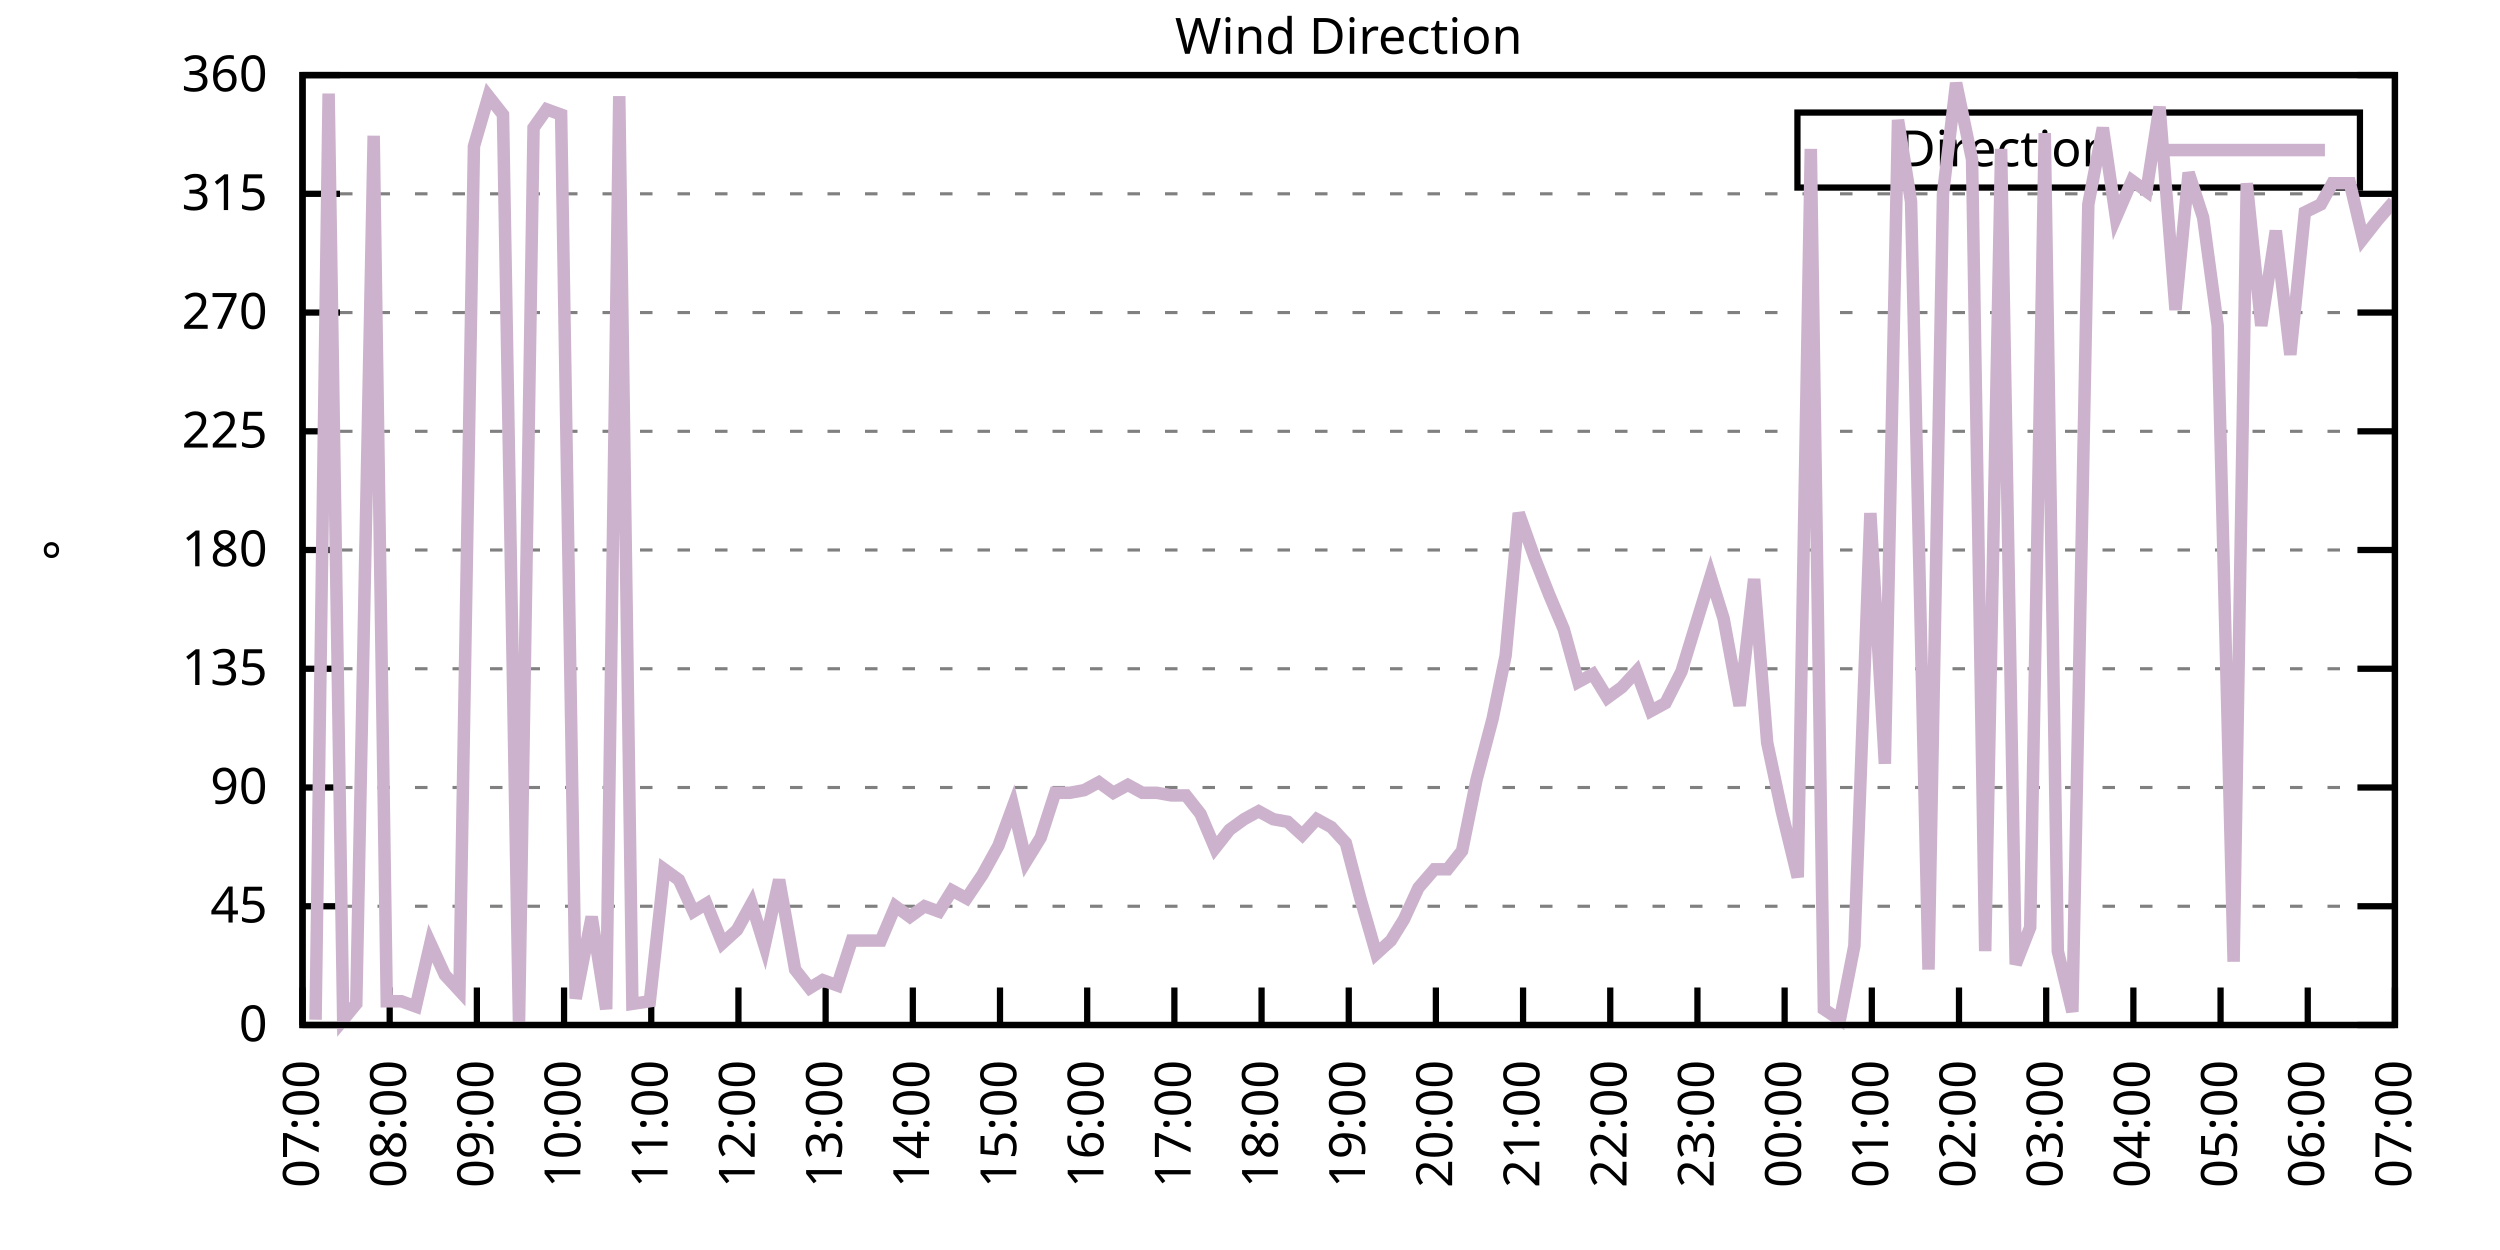
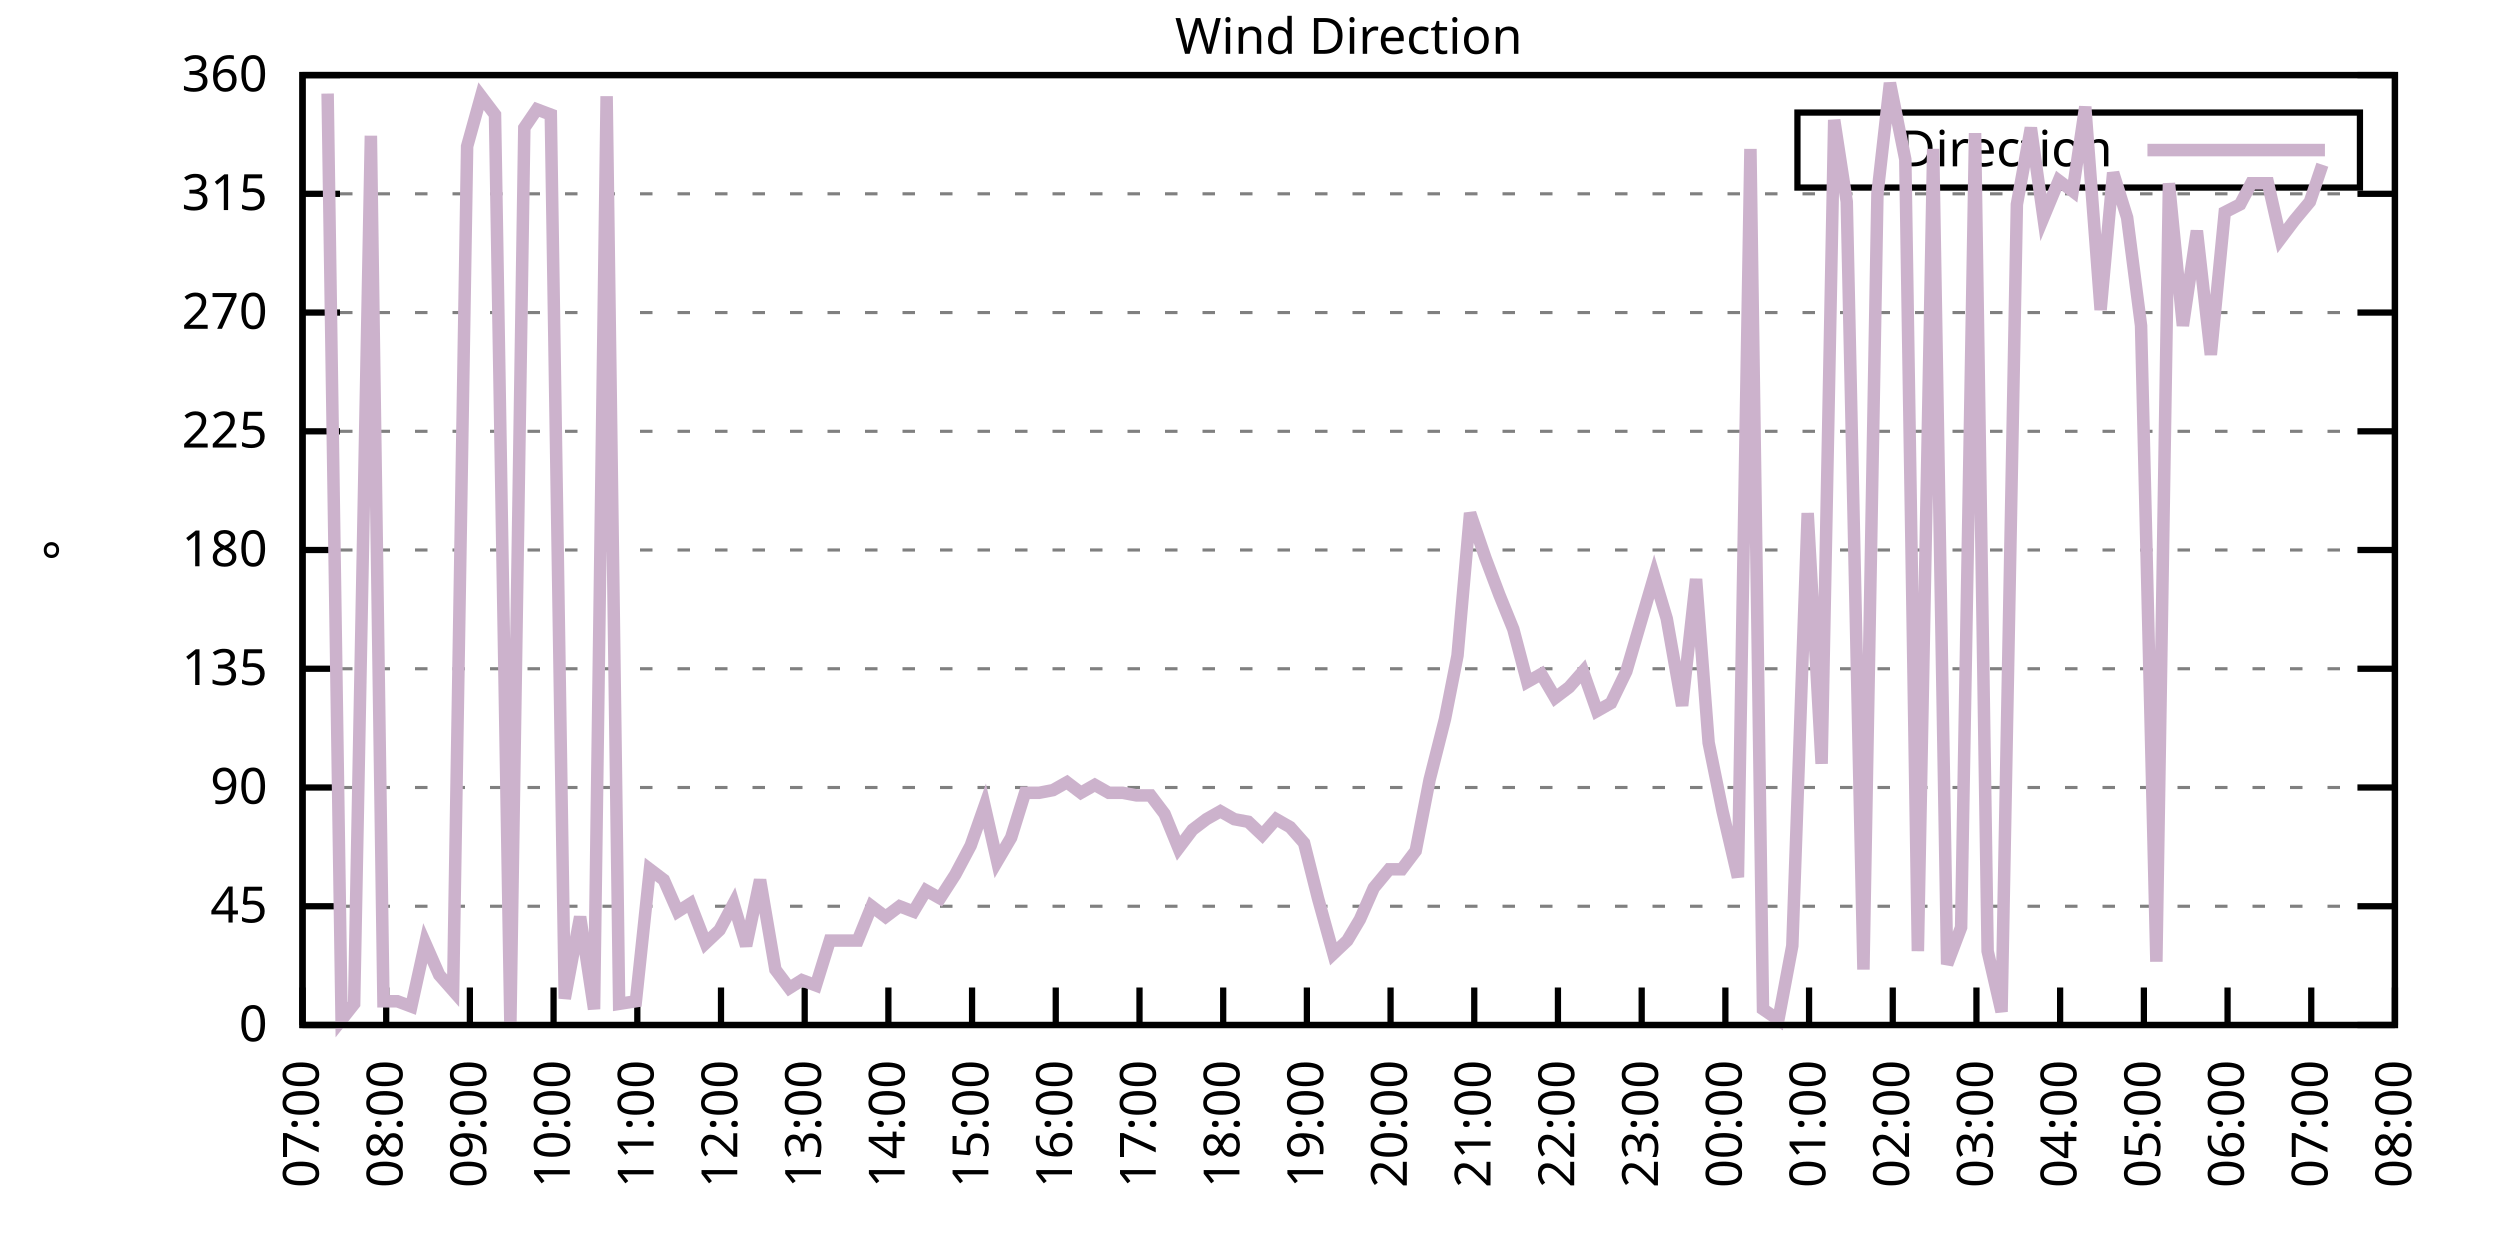
<svg xmlns="http://www.w3.org/2000/svg" xmlns:xlink="http://www.w3.org/1999/xlink" width="400" height="200" viewBox="0 0 400 200">
  <g id="gnuplot_canvas">
    <rect x="0" y="0" width="400" height="200" fill="none" />
    <defs>
      <circle id="gpDot" r="0.5" stroke-width="0.5" stroke="currentColor" />
      <path id="gpPt0" stroke-width="0.333" stroke="currentColor" d="M-1,0 h2 M0,-1 v2" />
      <path id="gpPt1" stroke-width="0.333" stroke="currentColor" d="M-1,-1 L1,1 M1,-1 L-1,1" />
      <path id="gpPt2" stroke-width="0.333" stroke="currentColor" d="M-1,0 L1,0 M0,-1 L0,1 M-1,-1 L1,1 M-1,1 L1,-1" />
      <rect id="gpPt3" stroke-width="0.333" stroke="currentColor" x="-1" y="-1" width="2" height="2" />
      <rect id="gpPt4" stroke-width="0.333" stroke="currentColor" fill="currentColor" x="-1" y="-1" width="2" height="2" />
      <circle id="gpPt5" stroke-width="0.333" stroke="currentColor" cx="0" cy="0" r="1" />
      <use xlink:href="#gpPt5" id="gpPt6" fill="currentColor" stroke="none" />
      <path id="gpPt7" stroke-width="0.333" stroke="currentColor" d="M0,-1.33 L-1.33,0.67 L1.33,0.67 z" />
      <use xlink:href="#gpPt7" id="gpPt8" fill="currentColor" stroke="none" />
      <use xlink:href="#gpPt7" id="gpPt9" stroke="currentColor" transform="rotate(180)" />
      <use xlink:href="#gpPt9" id="gpPt10" fill="currentColor" stroke="none" />
      <use xlink:href="#gpPt3" id="gpPt11" stroke="currentColor" transform="rotate(45)" />
      <use xlink:href="#gpPt11" id="gpPt12" fill="currentColor" stroke="none" />
      <path id="gpPt13" stroke-width="0.333" stroke="currentColor" d="M0,1.330 L1.265,0.411 L0.782,-1.067 L-0.782,-1.076 L-1.265,0.411 z" />
      <use xlink:href="#gpPt13" id="gpPt14" fill="currentColor" stroke="none" />
      <filter id="textbox" filterUnits="objectBoundingBox" x="0" y="0" height="1" width="1">
        <feFlood flood-color="white" flood-opacity="1" result="bgnd" />
        <feComposite in="SourceGraphic" in2="bgnd" operator="atop" />
      </filter>
      <filter id="greybox" filterUnits="objectBoundingBox" x="0" y="0" height="1" width="1">
        <feFlood flood-color="lightgrey" flood-opacity="1" result="grey" />
        <feComposite in="SourceGraphic" in2="grey" operator="atop" />
      </filter>
    </defs>
    <g fill="none" color="white" stroke="currentColor" stroke-width="1.00" stroke-linecap="butt" stroke-linejoin="miter">
</g>
    <g fill="none" color="black" stroke="currentColor" stroke-width="1.00" stroke-linecap="butt" stroke-linejoin="miter">
      <g stroke="none" shape-rendering="crispEdges">
        <polygon fill="rgb(255, 255, 255)" points="48.40,164.00 383.18,164.00 383.18,12.02 48.40,12.02 " />
      </g>
    </g>
    <g fill="none" color="black" stroke="currentColor" stroke-width="1.00" stroke-linecap="butt" stroke-linejoin="miter">
</g>
    <g fill="none" color="black" stroke="black" stroke-width="0.50" stroke-linecap="butt" stroke-linejoin="miter">
</g>
    <g fill="none" color="gray" stroke="currentColor" stroke-width="0.50" stroke-linecap="butt" stroke-linejoin="miter">
      <path stroke="gray" stroke-dasharray="2,4" class="gridline" d="M48.40,164.00 L383.19,164.00  " />
    </g>
    <g fill="none" color="gray" stroke="gray" stroke-width="1.00" stroke-linecap="butt" stroke-linejoin="miter">
</g>
    <g fill="none" color="black" stroke="currentColor" stroke-width="1.00" stroke-linecap="butt" stroke-linejoin="miter">
      <path stroke="black" d="M48.40,164.00 L54.40,164.00 M383.19,164.00 L377.19,164.00  " />
      <g transform="translate(42.80,166.60)" stroke="none" fill="black" font-family="Sans" font-size="8.00" text-anchor="end">
        <text>
          <tspan font-family="Sans"> 0</tspan>
        </text>
      </g>
    </g>
    <g fill="none" color="black" stroke="currentColor" stroke-width="1.00" stroke-linecap="butt" stroke-linejoin="miter">
</g>
    <g fill="none" color="black" stroke="black" stroke-width="0.50" stroke-linecap="butt" stroke-linejoin="miter">
</g>
    <g fill="none" color="gray" stroke="currentColor" stroke-width="0.50" stroke-linecap="butt" stroke-linejoin="miter">
      <path stroke="gray" stroke-dasharray="2,4" class="gridline" d="M48.40,145.00 L383.19,145.00  " />
    </g>
    <g fill="none" color="gray" stroke="gray" stroke-width="1.00" stroke-linecap="butt" stroke-linejoin="miter">
</g>
    <g fill="none" color="black" stroke="currentColor" stroke-width="1.00" stroke-linecap="butt" stroke-linejoin="miter">
      <path stroke="black" d="M48.40,145.00 L54.40,145.00 M383.19,145.00 L377.19,145.00  " />
      <g transform="translate(42.80,147.60)" stroke="none" fill="black" font-family="Sans" font-size="8.00" text-anchor="end">
        <text>
          <tspan font-family="Sans"> 45</tspan>
        </text>
      </g>
    </g>
    <g fill="none" color="black" stroke="currentColor" stroke-width="1.00" stroke-linecap="butt" stroke-linejoin="miter">
</g>
    <g fill="none" color="black" stroke="black" stroke-width="0.50" stroke-linecap="butt" stroke-linejoin="miter">
</g>
    <g fill="none" color="gray" stroke="currentColor" stroke-width="0.50" stroke-linecap="butt" stroke-linejoin="miter">
      <path stroke="gray" stroke-dasharray="2,4" class="gridline" d="M48.40,126.00 L383.19,126.00  " />
    </g>
    <g fill="none" color="gray" stroke="gray" stroke-width="1.00" stroke-linecap="butt" stroke-linejoin="miter">
</g>
    <g fill="none" color="black" stroke="currentColor" stroke-width="1.00" stroke-linecap="butt" stroke-linejoin="miter">
      <path stroke="black" d="M48.40,126.00 L54.40,126.00 M383.19,126.00 L377.19,126.00  " />
      <g transform="translate(42.80,128.60)" stroke="none" fill="black" font-family="Sans" font-size="8.00" text-anchor="end">
        <text>
          <tspan font-family="Sans"> 90</tspan>
        </text>
      </g>
    </g>
    <g fill="none" color="black" stroke="currentColor" stroke-width="1.00" stroke-linecap="butt" stroke-linejoin="miter">
</g>
    <g fill="none" color="black" stroke="black" stroke-width="0.50" stroke-linecap="butt" stroke-linejoin="miter">
</g>
    <g fill="none" color="gray" stroke="currentColor" stroke-width="0.50" stroke-linecap="butt" stroke-linejoin="miter">
      <path stroke="gray" stroke-dasharray="2,4" class="gridline" d="M48.40,107.00 L383.19,107.00  " />
    </g>
    <g fill="none" color="gray" stroke="gray" stroke-width="1.00" stroke-linecap="butt" stroke-linejoin="miter">
</g>
    <g fill="none" color="black" stroke="currentColor" stroke-width="1.00" stroke-linecap="butt" stroke-linejoin="miter">
      <path stroke="black" d="M48.40,107.00 L54.40,107.00 M383.19,107.00 L377.19,107.00  " />
      <g transform="translate(42.80,109.60)" stroke="none" fill="black" font-family="Sans" font-size="8.00" text-anchor="end">
        <text>
          <tspan font-family="Sans"> 135</tspan>
        </text>
      </g>
    </g>
    <g fill="none" color="black" stroke="currentColor" stroke-width="1.00" stroke-linecap="butt" stroke-linejoin="miter">
</g>
    <g fill="none" color="black" stroke="black" stroke-width="0.50" stroke-linecap="butt" stroke-linejoin="miter">
</g>
    <g fill="none" color="gray" stroke="currentColor" stroke-width="0.50" stroke-linecap="butt" stroke-linejoin="miter">
      <path stroke="gray" stroke-dasharray="2,4" class="gridline" d="M48.40,88.00 L383.19,88.00  " />
    </g>
    <g fill="none" color="gray" stroke="gray" stroke-width="1.00" stroke-linecap="butt" stroke-linejoin="miter">
</g>
    <g fill="none" color="black" stroke="currentColor" stroke-width="1.00" stroke-linecap="butt" stroke-linejoin="miter">
      <path stroke="black" d="M48.40,88.00 L54.40,88.00 M383.19,88.00 L377.19,88.00  " />
      <g transform="translate(42.80,90.60)" stroke="none" fill="black" font-family="Sans" font-size="8.00" text-anchor="end">
        <text>
          <tspan font-family="Sans"> 180</tspan>
        </text>
      </g>
    </g>
    <g fill="none" color="black" stroke="currentColor" stroke-width="1.00" stroke-linecap="butt" stroke-linejoin="miter">
</g>
    <g fill="none" color="black" stroke="black" stroke-width="0.50" stroke-linecap="butt" stroke-linejoin="miter">
</g>
    <g fill="none" color="gray" stroke="currentColor" stroke-width="0.50" stroke-linecap="butt" stroke-linejoin="miter">
      <path stroke="gray" stroke-dasharray="2,4" class="gridline" d="M48.40,69.01 L383.19,69.01  " />
    </g>
    <g fill="none" color="gray" stroke="gray" stroke-width="1.00" stroke-linecap="butt" stroke-linejoin="miter">
</g>
    <g fill="none" color="black" stroke="currentColor" stroke-width="1.00" stroke-linecap="butt" stroke-linejoin="miter">
      <path stroke="black" d="M48.40,69.01 L54.40,69.01 M383.19,69.01 L377.19,69.01  " />
      <g transform="translate(42.80,71.61)" stroke="none" fill="black" font-family="Sans" font-size="8.00" text-anchor="end">
        <text>
          <tspan font-family="Sans"> 225</tspan>
        </text>
      </g>
    </g>
    <g fill="none" color="black" stroke="currentColor" stroke-width="1.00" stroke-linecap="butt" stroke-linejoin="miter">
</g>
    <g fill="none" color="black" stroke="black" stroke-width="0.50" stroke-linecap="butt" stroke-linejoin="miter">
</g>
    <g fill="none" color="gray" stroke="currentColor" stroke-width="0.50" stroke-linecap="butt" stroke-linejoin="miter">
      <path stroke="gray" stroke-dasharray="2,4" class="gridline" d="M48.40,50.01 L383.19,50.01  " />
    </g>
    <g fill="none" color="gray" stroke="gray" stroke-width="1.00" stroke-linecap="butt" stroke-linejoin="miter">
</g>
    <g fill="none" color="black" stroke="currentColor" stroke-width="1.00" stroke-linecap="butt" stroke-linejoin="miter">
      <path stroke="black" d="M48.40,50.01 L54.40,50.01 M383.19,50.01 L377.19,50.01  " />
      <g transform="translate(42.80,52.61)" stroke="none" fill="black" font-family="Sans" font-size="8.00" text-anchor="end">
        <text>
          <tspan font-family="Sans"> 270</tspan>
        </text>
      </g>
    </g>
    <g fill="none" color="black" stroke="currentColor" stroke-width="1.00" stroke-linecap="butt" stroke-linejoin="miter">
</g>
    <g fill="none" color="black" stroke="black" stroke-width="0.50" stroke-linecap="butt" stroke-linejoin="miter">
</g>
    <g fill="none" color="gray" stroke="currentColor" stroke-width="0.50" stroke-linecap="butt" stroke-linejoin="miter">
      <path stroke="gray" stroke-dasharray="2,4" class="gridline" d="M48.40,31.01 L383.19,31.01  " />
    </g>
    <g fill="none" color="gray" stroke="gray" stroke-width="1.00" stroke-linecap="butt" stroke-linejoin="miter">
</g>
    <g fill="none" color="black" stroke="currentColor" stroke-width="1.00" stroke-linecap="butt" stroke-linejoin="miter">
      <path stroke="black" d="M48.40,31.01 L54.40,31.01 M383.19,31.01 L377.19,31.01  " />
      <g transform="translate(42.80,33.61)" stroke="none" fill="black" font-family="Sans" font-size="8.00" text-anchor="end">
        <text>
          <tspan font-family="Sans"> 315</tspan>
        </text>
      </g>
    </g>
    <g fill="none" color="black" stroke="currentColor" stroke-width="1.00" stroke-linecap="butt" stroke-linejoin="miter">
</g>
    <g fill="none" color="black" stroke="black" stroke-width="0.50" stroke-linecap="butt" stroke-linejoin="miter">
</g>
    <g fill="none" color="gray" stroke="currentColor" stroke-width="0.50" stroke-linecap="butt" stroke-linejoin="miter">
      <path stroke="gray" stroke-dasharray="2,4" class="gridline" d="M48.40,12.01 L383.19,12.01  " />
    </g>
    <g fill="none" color="gray" stroke="gray" stroke-width="1.00" stroke-linecap="butt" stroke-linejoin="miter">
</g>
    <g fill="none" color="black" stroke="currentColor" stroke-width="1.00" stroke-linecap="butt" stroke-linejoin="miter">
      <path stroke="black" d="M48.40,12.01 L54.40,12.01 M383.19,12.01 L377.19,12.01  " />
      <g transform="translate(42.80,14.61)" stroke="none" fill="black" font-family="Sans" font-size="8.00" text-anchor="end">
        <text>
          <tspan font-family="Sans"> 360</tspan>
        </text>
      </g>
    </g>
    <g fill="none" color="black" stroke="currentColor" stroke-width="1.00" stroke-linecap="butt" stroke-linejoin="miter">
      <path stroke="black" d="M48.40,164.00 L48.40,158.00  " />
      <g transform="translate(51.00,169.60) rotate(270.00)" stroke="none" fill="black" font-family="Sans" font-size="8.00" text-anchor="end">
        <text>
          <tspan font-family="Sans">07:00</tspan>
        </text>
      </g>
    </g>
    <g fill="none" color="black" stroke="currentColor" stroke-width="1.00" stroke-linecap="butt" stroke-linejoin="miter">
-       <path stroke="black" d="M62.35,164.00 L62.35,158.00  " />
-       <g transform="translate(64.95,169.60) rotate(270.00)" stroke="none" fill="black" font-family="Sans" font-size="8.00" text-anchor="end">
+       <path stroke="black" d="M61.79,164.00 L61.79,158.00  " />
+       <g transform="translate(64.39,169.60) rotate(270.00)" stroke="none" fill="black" font-family="Sans" font-size="8.00" text-anchor="end">
        <text>
          <tspan font-family="Sans">08:00</tspan>
        </text>
      </g>
    </g>
    <g fill="none" color="black" stroke="currentColor" stroke-width="1.00" stroke-linecap="butt" stroke-linejoin="miter">
-       <path stroke="black" d="M76.30,164.00 L76.30,158.00  " />
-       <g transform="translate(78.90,169.60) rotate(270.00)" stroke="none" fill="black" font-family="Sans" font-size="8.00" text-anchor="end">
+       <path stroke="black" d="M75.18,164.00 L75.18,158.00  " />
+       <g transform="translate(77.78,169.60) rotate(270.00)" stroke="none" fill="black" font-family="Sans" font-size="8.00" text-anchor="end">
        <text>
          <tspan font-family="Sans">09:00</tspan>
        </text>
      </g>
    </g>
    <g fill="none" color="black" stroke="currentColor" stroke-width="1.00" stroke-linecap="butt" stroke-linejoin="miter">
-       <path stroke="black" d="M90.25,164.00 L90.25,158.00  " />
-       <g transform="translate(92.85,169.60) rotate(270.00)" stroke="none" fill="black" font-family="Sans" font-size="8.00" text-anchor="end">
+       <path stroke="black" d="M88.57,164.00 L88.57,158.00  " />
+       <g transform="translate(91.17,169.60) rotate(270.00)" stroke="none" fill="black" font-family="Sans" font-size="8.00" text-anchor="end">
        <text>
          <tspan font-family="Sans">10:00</tspan>
        </text>
      </g>
    </g>
    <g fill="none" color="black" stroke="currentColor" stroke-width="1.00" stroke-linecap="butt" stroke-linejoin="miter">
-       <path stroke="black" d="M104.20,164.00 L104.20,158.00  " />
-       <g transform="translate(106.80,169.60) rotate(270.00)" stroke="none" fill="black" font-family="Sans" font-size="8.00" text-anchor="end">
+       <path stroke="black" d="M101.97,164.00 L101.97,158.00  " />
+       <g transform="translate(104.57,169.60) rotate(270.00)" stroke="none" fill="black" font-family="Sans" font-size="8.00" text-anchor="end">
        <text>
          <tspan font-family="Sans">11:00</tspan>
        </text>
      </g>
    </g>
    <g fill="none" color="black" stroke="currentColor" stroke-width="1.00" stroke-linecap="butt" stroke-linejoin="miter">
-       <path stroke="black" d="M118.15,164.00 L118.15,158.00  " />
-       <g transform="translate(120.75,169.60) rotate(270.00)" stroke="none" fill="black" font-family="Sans" font-size="8.00" text-anchor="end">
+       <path stroke="black" d="M115.36,164.00 L115.36,158.00  " />
+       <g transform="translate(117.96,169.60) rotate(270.00)" stroke="none" fill="black" font-family="Sans" font-size="8.00" text-anchor="end">
        <text>
          <tspan font-family="Sans">12:00</tspan>
        </text>
      </g>
    </g>
    <g fill="none" color="black" stroke="currentColor" stroke-width="1.00" stroke-linecap="butt" stroke-linejoin="miter">
-       <path stroke="black" d="M132.10,164.00 L132.10,158.00  " />
-       <g transform="translate(134.70,169.60) rotate(270.00)" stroke="none" fill="black" font-family="Sans" font-size="8.00" text-anchor="end">
+       <path stroke="black" d="M128.75,164.00 L128.75,158.00  " />
+       <g transform="translate(131.35,169.60) rotate(270.00)" stroke="none" fill="black" font-family="Sans" font-size="8.00" text-anchor="end">
        <text>
          <tspan font-family="Sans">13:00</tspan>
        </text>
      </g>
    </g>
    <g fill="none" color="black" stroke="currentColor" stroke-width="1.00" stroke-linecap="butt" stroke-linejoin="miter">
-       <path stroke="black" d="M146.05,164.00 L146.05,158.00  " />
-       <g transform="translate(148.65,169.60) rotate(270.00)" stroke="none" fill="black" font-family="Sans" font-size="8.00" text-anchor="end">
+       <path stroke="black" d="M142.14,164.00 L142.14,158.00  " />
+       <g transform="translate(144.74,169.60) rotate(270.00)" stroke="none" fill="black" font-family="Sans" font-size="8.00" text-anchor="end">
        <text>
          <tspan font-family="Sans">14:00</tspan>
        </text>
      </g>
    </g>
    <g fill="none" color="black" stroke="currentColor" stroke-width="1.00" stroke-linecap="butt" stroke-linejoin="miter">
-       <path stroke="black" d="M160.00,164.00 L160.00,158.00  " />
-       <g transform="translate(162.60,169.60) rotate(270.00)" stroke="none" fill="black" font-family="Sans" font-size="8.00" text-anchor="end">
+       <path stroke="black" d="M155.53,164.00 L155.53,158.00  " />
+       <g transform="translate(158.13,169.60) rotate(270.00)" stroke="none" fill="black" font-family="Sans" font-size="8.00" text-anchor="end">
        <text>
          <tspan font-family="Sans">15:00</tspan>
        </text>
      </g>
    </g>
    <g fill="none" color="black" stroke="currentColor" stroke-width="1.00" stroke-linecap="butt" stroke-linejoin="miter">
-       <path stroke="black" d="M173.95,164.00 L173.95,158.00  " />
-       <g transform="translate(176.55,169.60) rotate(270.00)" stroke="none" fill="black" font-family="Sans" font-size="8.00" text-anchor="end">
+       <path stroke="black" d="M168.92,164.00 L168.92,158.00  " />
+       <g transform="translate(171.52,169.60) rotate(270.00)" stroke="none" fill="black" font-family="Sans" font-size="8.00" text-anchor="end">
        <text>
          <tspan font-family="Sans">16:00</tspan>
        </text>
      </g>
    </g>
    <g fill="none" color="black" stroke="currentColor" stroke-width="1.00" stroke-linecap="butt" stroke-linejoin="miter">
-       <path stroke="black" d="M187.90,164.00 L187.90,158.00  " />
-       <g transform="translate(190.50,169.60) rotate(270.00)" stroke="none" fill="black" font-family="Sans" font-size="8.00" text-anchor="end">
+       <path stroke="black" d="M182.32,164.00 L182.32,158.00  " />
+       <g transform="translate(184.92,169.60) rotate(270.00)" stroke="none" fill="black" font-family="Sans" font-size="8.00" text-anchor="end">
        <text>
          <tspan font-family="Sans">17:00</tspan>
        </text>
      </g>
    </g>
    <g fill="none" color="black" stroke="currentColor" stroke-width="1.00" stroke-linecap="butt" stroke-linejoin="miter">
-       <path stroke="black" d="M201.85,164.00 L201.85,158.00  " />
-       <g transform="translate(204.45,169.60) rotate(270.00)" stroke="none" fill="black" font-family="Sans" font-size="8.00" text-anchor="end">
+       <path stroke="black" d="M195.71,164.00 L195.71,158.00  " />
+       <g transform="translate(198.31,169.60) rotate(270.00)" stroke="none" fill="black" font-family="Sans" font-size="8.00" text-anchor="end">
        <text>
          <tspan font-family="Sans">18:00</tspan>
        </text>
      </g>
    </g>
    <g fill="none" color="black" stroke="currentColor" stroke-width="1.00" stroke-linecap="butt" stroke-linejoin="miter">
-       <path stroke="black" d="M215.80,164.00 L215.80,158.00  " />
-       <g transform="translate(218.40,169.60) rotate(270.00)" stroke="none" fill="black" font-family="Sans" font-size="8.00" text-anchor="end">
+       <path stroke="black" d="M209.10,164.00 L209.10,158.00  " />
+       <g transform="translate(211.70,169.60) rotate(270.00)" stroke="none" fill="black" font-family="Sans" font-size="8.00" text-anchor="end">
        <text>
          <tspan font-family="Sans">19:00</tspan>
        </text>
      </g>
    </g>
    <g fill="none" color="black" stroke="currentColor" stroke-width="1.00" stroke-linecap="butt" stroke-linejoin="miter">
-       <path stroke="black" d="M229.74,164.00 L229.74,158.00  " />
-       <g transform="translate(232.34,169.60) rotate(270.00)" stroke="none" fill="black" font-family="Sans" font-size="8.00" text-anchor="end">
+       <path stroke="black" d="M222.49,164.00 L222.49,158.00  " />
+       <g transform="translate(225.09,169.60) rotate(270.00)" stroke="none" fill="black" font-family="Sans" font-size="8.00" text-anchor="end">
        <text>
          <tspan font-family="Sans">20:00</tspan>
        </text>
      </g>
    </g>
    <g fill="none" color="black" stroke="currentColor" stroke-width="1.00" stroke-linecap="butt" stroke-linejoin="miter">
-       <path stroke="black" d="M243.69,164.00 L243.69,158.00  " />
-       <g transform="translate(246.29,169.60) rotate(270.00)" stroke="none" fill="black" font-family="Sans" font-size="8.00" text-anchor="end">
+       <path stroke="black" d="M235.88,164.00 L235.88,158.00  " />
+       <g transform="translate(238.48,169.60) rotate(270.00)" stroke="none" fill="black" font-family="Sans" font-size="8.00" text-anchor="end">
        <text>
          <tspan font-family="Sans">21:00</tspan>
        </text>
      </g>
    </g>
    <g fill="none" color="black" stroke="currentColor" stroke-width="1.00" stroke-linecap="butt" stroke-linejoin="miter">
-       <path stroke="black" d="M257.64,164.00 L257.64,158.00  " />
-       <g transform="translate(260.24,169.60) rotate(270.00)" stroke="none" fill="black" font-family="Sans" font-size="8.00" text-anchor="end">
+       <path stroke="black" d="M249.27,164.00 L249.27,158.00  " />
+       <g transform="translate(251.87,169.60) rotate(270.00)" stroke="none" fill="black" font-family="Sans" font-size="8.00" text-anchor="end">
        <text>
          <tspan font-family="Sans">22:00</tspan>
        </text>
      </g>
    </g>
    <g fill="none" color="black" stroke="currentColor" stroke-width="1.00" stroke-linecap="butt" stroke-linejoin="miter">
-       <path stroke="black" d="M271.59,164.00 L271.59,158.00  " />
-       <g transform="translate(274.19,169.60) rotate(270.00)" stroke="none" fill="black" font-family="Sans" font-size="8.00" text-anchor="end">
+       <path stroke="black" d="M262.67,164.00 L262.67,158.00  " />
+       <g transform="translate(265.27,169.60) rotate(270.00)" stroke="none" fill="black" font-family="Sans" font-size="8.00" text-anchor="end">
        <text>
          <tspan font-family="Sans">23:00</tspan>
        </text>
      </g>
    </g>
    <g fill="none" color="black" stroke="currentColor" stroke-width="1.00" stroke-linecap="butt" stroke-linejoin="miter">
-       <path stroke="black" d="M285.54,164.00 L285.54,158.00  " />
-       <g transform="translate(288.14,169.60) rotate(270.00)" stroke="none" fill="black" font-family="Sans" font-size="8.00" text-anchor="end">
+       <path stroke="black" d="M276.06,164.00 L276.06,158.00  " />
+       <g transform="translate(278.66,169.60) rotate(270.00)" stroke="none" fill="black" font-family="Sans" font-size="8.00" text-anchor="end">
        <text>
          <tspan font-family="Sans">00:00</tspan>
        </text>
      </g>
    </g>
    <g fill="none" color="black" stroke="currentColor" stroke-width="1.00" stroke-linecap="butt" stroke-linejoin="miter">
-       <path stroke="black" d="M299.49,164.00 L299.49,158.00  " />
-       <g transform="translate(302.09,169.60) rotate(270.00)" stroke="none" fill="black" font-family="Sans" font-size="8.00" text-anchor="end">
+       <path stroke="black" d="M289.45,164.00 L289.45,158.00  " />
+       <g transform="translate(292.05,169.60) rotate(270.00)" stroke="none" fill="black" font-family="Sans" font-size="8.00" text-anchor="end">
        <text>
          <tspan font-family="Sans">01:00</tspan>
        </text>
      </g>
    </g>
    <g fill="none" color="black" stroke="currentColor" stroke-width="1.00" stroke-linecap="butt" stroke-linejoin="miter">
-       <path stroke="black" d="M313.44,164.00 L313.44,158.00  " />
-       <g transform="translate(316.04,169.60) rotate(270.00)" stroke="none" fill="black" font-family="Sans" font-size="8.00" text-anchor="end">
+       <path stroke="black" d="M302.84,164.00 L302.84,158.00  " />
+       <g transform="translate(305.44,169.60) rotate(270.00)" stroke="none" fill="black" font-family="Sans" font-size="8.00" text-anchor="end">
        <text>
          <tspan font-family="Sans">02:00</tspan>
        </text>
      </g>
    </g>
    <g fill="none" color="black" stroke="currentColor" stroke-width="1.00" stroke-linecap="butt" stroke-linejoin="miter">
-       <path stroke="black" d="M327.39,164.00 L327.39,158.00  " />
-       <g transform="translate(329.99,169.60) rotate(270.00)" stroke="none" fill="black" font-family="Sans" font-size="8.00" text-anchor="end">
+       <path stroke="black" d="M316.23,164.00 L316.23,158.00  " />
+       <g transform="translate(318.83,169.60) rotate(270.00)" stroke="none" fill="black" font-family="Sans" font-size="8.00" text-anchor="end">
        <text>
          <tspan font-family="Sans">03:00</tspan>
        </text>
      </g>
    </g>
    <g fill="none" color="black" stroke="currentColor" stroke-width="1.00" stroke-linecap="butt" stroke-linejoin="miter">
-       <path stroke="black" d="M341.34,164.00 L341.34,158.00  " />
-       <g transform="translate(343.94,169.60) rotate(270.00)" stroke="none" fill="black" font-family="Sans" font-size="8.00" text-anchor="end">
+       <path stroke="black" d="M329.62,164.00 L329.62,158.00  " />
+       <g transform="translate(332.22,169.60) rotate(270.00)" stroke="none" fill="black" font-family="Sans" font-size="8.00" text-anchor="end">
        <text>
          <tspan font-family="Sans">04:00</tspan>
        </text>
      </g>
    </g>
    <g fill="none" color="black" stroke="currentColor" stroke-width="1.00" stroke-linecap="butt" stroke-linejoin="miter">
-       <path stroke="black" d="M355.29,164.00 L355.29,158.00  " />
-       <g transform="translate(357.89,169.60) rotate(270.00)" stroke="none" fill="black" font-family="Sans" font-size="8.00" text-anchor="end">
+       <path stroke="black" d="M343.02,164.00 L343.02,158.00  " />
+       <g transform="translate(345.62,169.60) rotate(270.00)" stroke="none" fill="black" font-family="Sans" font-size="8.00" text-anchor="end">
        <text>
          <tspan font-family="Sans">05:00</tspan>
        </text>
      </g>
    </g>
    <g fill="none" color="black" stroke="currentColor" stroke-width="1.00" stroke-linecap="butt" stroke-linejoin="miter">
-       <path stroke="black" d="M369.24,164.00 L369.24,158.00  " />
-       <g transform="translate(371.84,169.60) rotate(270.00)" stroke="none" fill="black" font-family="Sans" font-size="8.00" text-anchor="end">
+       <path stroke="black" d="M356.41,164.00 L356.41,158.00  " />
+       <g transform="translate(359.01,169.60) rotate(270.00)" stroke="none" fill="black" font-family="Sans" font-size="8.00" text-anchor="end">
        <text>
          <tspan font-family="Sans">06:00</tspan>
+         </text>
+       </g>
+     </g>
+     <g fill="none" color="black" stroke="currentColor" stroke-width="1.00" stroke-linecap="butt" stroke-linejoin="miter">
+       <path stroke="black" d="M369.80,164.00 L369.80,158.00  " />
+       <g transform="translate(372.40,169.60) rotate(270.00)" stroke="none" fill="black" font-family="Sans" font-size="8.00" text-anchor="end">
+         <text>
+           <tspan font-family="Sans">07:00</tspan>
        </text>
      </g>
    </g>
    <g fill="none" color="black" stroke="currentColor" stroke-width="1.00" stroke-linecap="butt" stroke-linejoin="miter">
      <path stroke="black" d="M383.19,164.00 L383.19,158.00  " />
      <g transform="translate(385.79,169.60) rotate(270.00)" stroke="none" fill="black" font-family="Sans" font-size="8.00" text-anchor="end">
        <text>
-           <tspan font-family="Sans">07:00</tspan>
+           <tspan font-family="Sans">08:00</tspan>
        </text>
      </g>
    </g>
    <g fill="none" color="black" stroke="currentColor" stroke-width="1.00" stroke-linecap="butt" stroke-linejoin="miter">
</g>
    <g fill="none" color="black" stroke="currentColor" stroke-width="1.00" stroke-linecap="butt" stroke-linejoin="miter">
      <path stroke="black" d="M48.40,12.01 L48.40,164.00 L383.19,164.00 L383.19,12.01 L48.40,12.01 Z  " />
    </g>
    <g fill="none" color="black" stroke="currentColor" stroke-width="1.00" stroke-linecap="butt" stroke-linejoin="miter">
</g>
    <g fill="none" color="black" stroke="currentColor" stroke-width="1.00" stroke-linecap="butt" stroke-linejoin="miter">
      <path stroke="black" d="M287.59,30.01 L287.59,18.01 L377.59,18.01 L377.59,30.01 L287.59,30.01 Z  " />
    </g>
    <g id="Wind_direction_plot_1">
      <g fill="none" color="white" stroke="black" stroke-width="2.00" stroke-linecap="butt" stroke-linejoin="miter">
</g>
      <g fill="none" color="black" stroke="currentColor" stroke-width="2.00" stroke-linecap="butt" stroke-linejoin="miter">
        <g transform="translate(337.99,26.61)" stroke="none" fill="black" font-family="Sans" font-size="8.00" text-anchor="end">
          <text>
            <tspan font-family="Sans">Direction</tspan>
          </text>
        </g>
      </g>
      <g fill="none" color="black" stroke="currentColor" stroke-width="2.00" stroke-linecap="butt" stroke-linejoin="miter">
-         <path stroke="rgb(204, 178, 204)" d="M343.59,24.01 L371.99,24.01 M50.49,163.16 L52.58,14.97 L54.91,163.16 L57.00,160.62 L59.79,21.72 L61.88,160.20   L64.21,160.20 L66.53,161.04 L68.86,150.91 L71.18,155.98 L73.51,158.51 L75.83,23.41 L78.16,15.39 L80.48,18.34   L83.04,164.00 L85.37,20.45 L87.46,17.50 L89.78,18.34 L92.11,159.78 L94.67,146.69 L96.99,161.47 L99.08,15.39   L101.18,160.62 L103.97,160.20 L106.29,139.09 L108.62,140.78 L110.94,145.85 L113.03,144.58 L115.59,150.91 L117.92,148.80   L120.24,144.58 L122.33,151.33 L124.66,140.78 L127.22,155.13 L129.54,158.09 L131.63,156.82 L133.96,157.67 L136.28,150.49   L138.84,150.49 L140.93,150.49 L143.26,145.00 L145.58,146.69 L147.91,145.00 L150.23,145.85 L152.32,142.47 L154.65,143.73   L157.21,139.93 L159.76,135.29 L162.09,128.96 L164.18,137.82 L166.51,134.02 L168.83,126.85 L171.16,126.85 L173.48,126.42   L175.81,125.16 L178.13,126.85 L180.46,125.58 L182.78,126.85 L185.11,126.85 L187.43,127.27 L189.76,127.27 L192.08,130.22   L194.41,135.71 L196.73,132.76 L199.06,131.07 L201.38,129.80 L203.71,131.07 L206.03,131.49 L208.36,133.60 L210.68,131.07   L213.01,132.34 L215.33,134.87 L217.65,143.73 L220.21,152.60 L222.54,150.49 L224.63,147.11 L226.95,142.05 L229.51,139.09   L231.60,139.09 L233.93,136.14 L236.25,124.74 L238.81,115.03 L240.90,104.89 L243.00,82.09 L245.55,89.27 L247.88,95.18   L250.20,100.67 L252.53,109.11 L254.85,107.85 L257.18,111.65 L259.50,109.96 L261.83,107.43 L264.15,113.76 L266.48,112.49   L269.04,107.43 L271.36,99.83 L273.69,92.23 L275.78,98.98 L278.34,112.91 L280.66,92.65 L282.75,118.83 L285.08,129.80   L287.64,140.36 L289.73,23.83 L291.82,161.47 L294.38,163.16 L296.70,151.33 L299.26,82.09 L301.58,122.20 L303.68,19.19   L305.77,32.28 L308.56,155.13 L310.88,31.01 L312.98,13.28 L315.53,25.52 L317.63,152.18 L320.18,23.83 L322.51,154.29   L324.83,148.38 L327.16,21.30 L329.25,152.18 L331.58,161.89 L334.13,32.70 L336.46,20.45 L338.55,34.81 L341.11,28.90   L343.43,30.59 L345.53,17.08 L348.08,49.59 L350.18,27.63 L352.50,34.81 L354.83,52.12 L357.38,153.87 L359.48,29.32   L361.80,52.12 L364.13,36.92 L366.45,56.76 L368.78,33.96 L371.33,32.70 L373.19,29.32 L375.98,29.32 L378.08,38.19   L380.40,35.23 L382.96,32.28  " />
+         <path stroke="rgb(204, 178, 204)" d="M343.59,24.01 L371.99,24.01 M52.42,14.97 L54.65,163.16 L56.66,160.62 L59.34,21.72 L61.35,160.20 L63.58,160.20   L65.81,161.04 L68.04,150.91 L70.27,155.98 L72.50,158.51 L74.74,23.41 L76.97,15.39 L79.20,18.34 L81.66,164.00   L83.89,20.45 L85.90,17.50 L88.13,18.34 L90.36,159.78 L92.82,146.69 L95.05,161.47 L97.06,15.39 L99.06,160.62   L101.74,160.20 L103.98,139.09 L106.21,140.78 L108.44,145.85 L110.45,144.58 L112.90,150.91 L115.13,148.80 L117.37,144.58   L119.38,151.33 L121.61,140.78 L124.06,155.13 L126.29,158.09 L128.30,156.82 L130.54,157.67 L132.77,150.49 L135.22,150.49   L137.23,150.49 L139.46,145.00 L141.69,146.69 L143.93,145.00 L146.16,145.85 L148.17,142.47 L150.40,143.73 L152.85,139.93   L155.31,135.29 L157.54,128.96 L159.55,137.82 L161.78,134.02 L164.01,126.85 L166.25,126.85 L168.48,126.42 L170.71,125.16   L172.94,126.85 L175.17,125.58 L177.41,126.85 L179.64,126.85 L181.87,127.27 L184.10,127.27 L186.33,130.22 L188.57,135.71   L190.80,132.76 L193.03,131.07 L195.26,129.80 L197.49,131.07 L199.73,131.49 L201.96,133.60 L204.19,131.07 L206.42,132.34   L208.65,134.87 L210.88,143.73 L213.34,152.60 L215.57,150.49 L217.58,147.11 L219.81,142.05 L222.27,139.09 L224.28,139.09   L226.51,136.14 L228.74,124.74 L231.20,115.03 L233.20,104.89 L235.21,82.09 L237.67,89.27 L239.90,95.18 L242.13,100.67   L244.36,109.11 L246.60,107.85 L248.83,111.65 L251.06,109.96 L253.29,107.43 L255.52,113.76 L257.76,112.49 L260.21,107.43   L262.44,99.83 L264.67,92.23 L266.68,98.98 L269.14,112.91 L271.37,92.65 L273.38,118.83 L275.61,129.80 L278.07,140.36   L280.07,23.83 L282.08,161.47 L284.54,163.16 L286.77,151.33 L289.23,82.09 L291.46,122.20 L293.47,19.19 L295.48,32.28   L298.15,155.13 L300.39,31.01 L302.39,13.28 L304.85,25.52 L306.86,152.18 L309.31,23.83 L311.54,154.29 L313.78,148.38   L316.01,21.30 L318.02,152.18 L320.25,161.89 L322.70,32.70 L324.94,20.45 L326.95,34.81 L329.40,28.90 L331.63,30.59   L333.64,17.08 L336.10,49.59 L338.10,27.63 L340.34,34.81 L342.57,52.12 L345.02,153.87 L347.03,29.32 L349.26,52.12   L351.50,36.92 L353.73,56.76 L355.96,33.96 L358.42,32.70 L360.20,29.32 L362.88,29.32 L364.89,38.19 L367.12,35.23   L369.58,32.28 L371.58,26.36  " />
      </g>
    </g>
    <g fill="none" color="black" stroke="currentColor" stroke-width="2.00" stroke-linecap="butt" stroke-linejoin="miter">
</g>
    <g fill="none" color="black" stroke="black" stroke-width="1.00" stroke-linecap="butt" stroke-linejoin="miter">
</g>
    <g fill="none" color="black" stroke="currentColor" stroke-width="1.00" stroke-linecap="butt" stroke-linejoin="miter">
      <path stroke="black" d="M48.40,12.01 L48.40,164.00 L383.19,164.00 L383.19,12.01 L48.40,12.01 Z  " />
      <g transform="translate(12.80,88.01) rotate(270.00)" stroke="none" fill="black" font-family="Sans" font-size="8.00" text-anchor="middle">
        <text>
          <tspan font-family="Sans">°</tspan>
        </text>
      </g>
    </g>
    <g fill="none" color="black" stroke="currentColor" stroke-width="1.00" stroke-linecap="butt" stroke-linejoin="miter">
</g>
    <g fill="none" color="black" stroke="currentColor" stroke-width="1.00" stroke-linecap="butt" stroke-linejoin="miter">
      <g transform="translate(215.79,8.61)" stroke="none" fill="black" font-family="Sans" font-size="8.00" text-anchor="middle">
        <text>
          <tspan font-family="Sans">Wind Direction</tspan>
        </text>
      </g>
    </g>
    <g fill="none" color="black" stroke="currentColor" stroke-width="1.00" stroke-linecap="butt" stroke-linejoin="miter">
</g>
  </g>
</svg>
